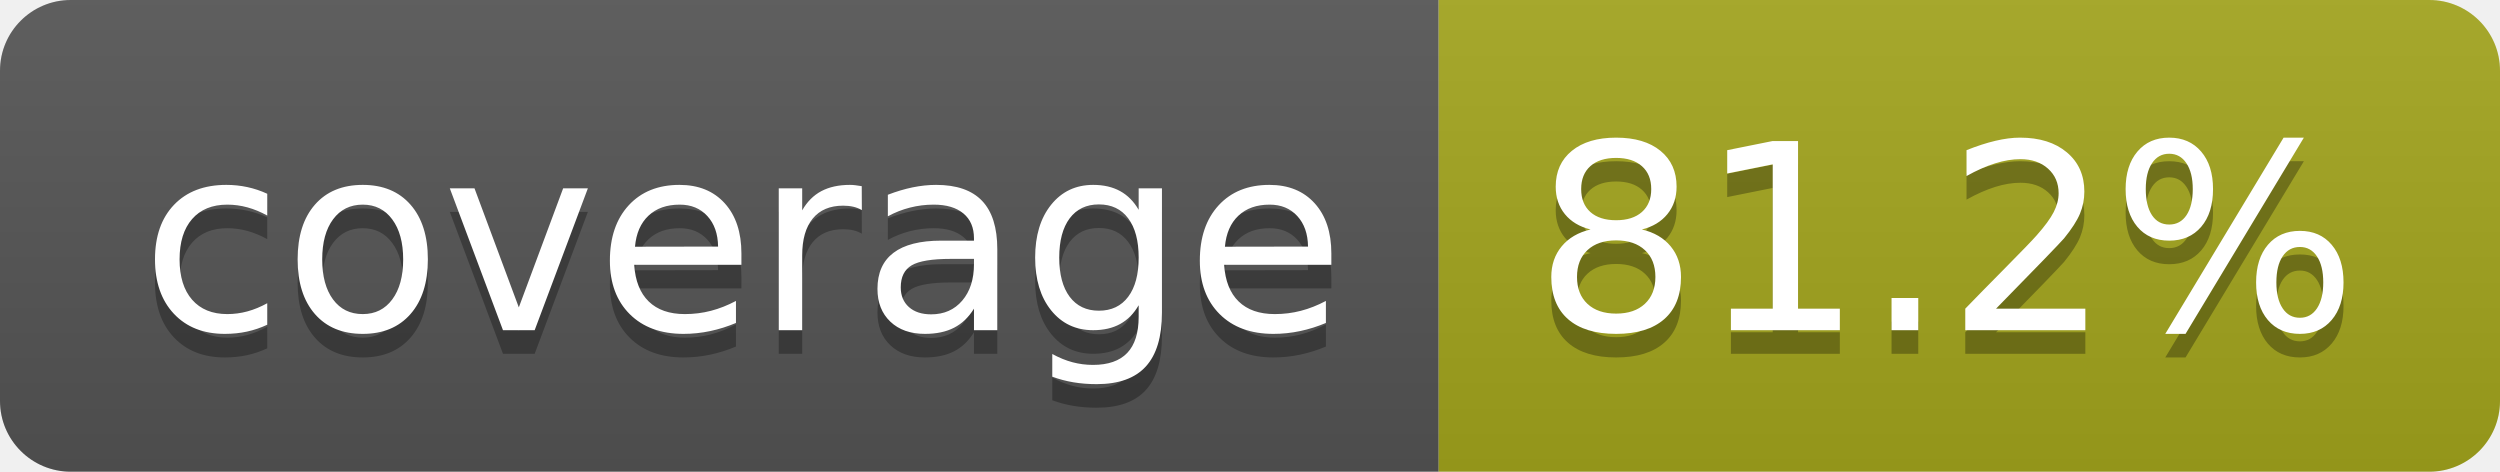
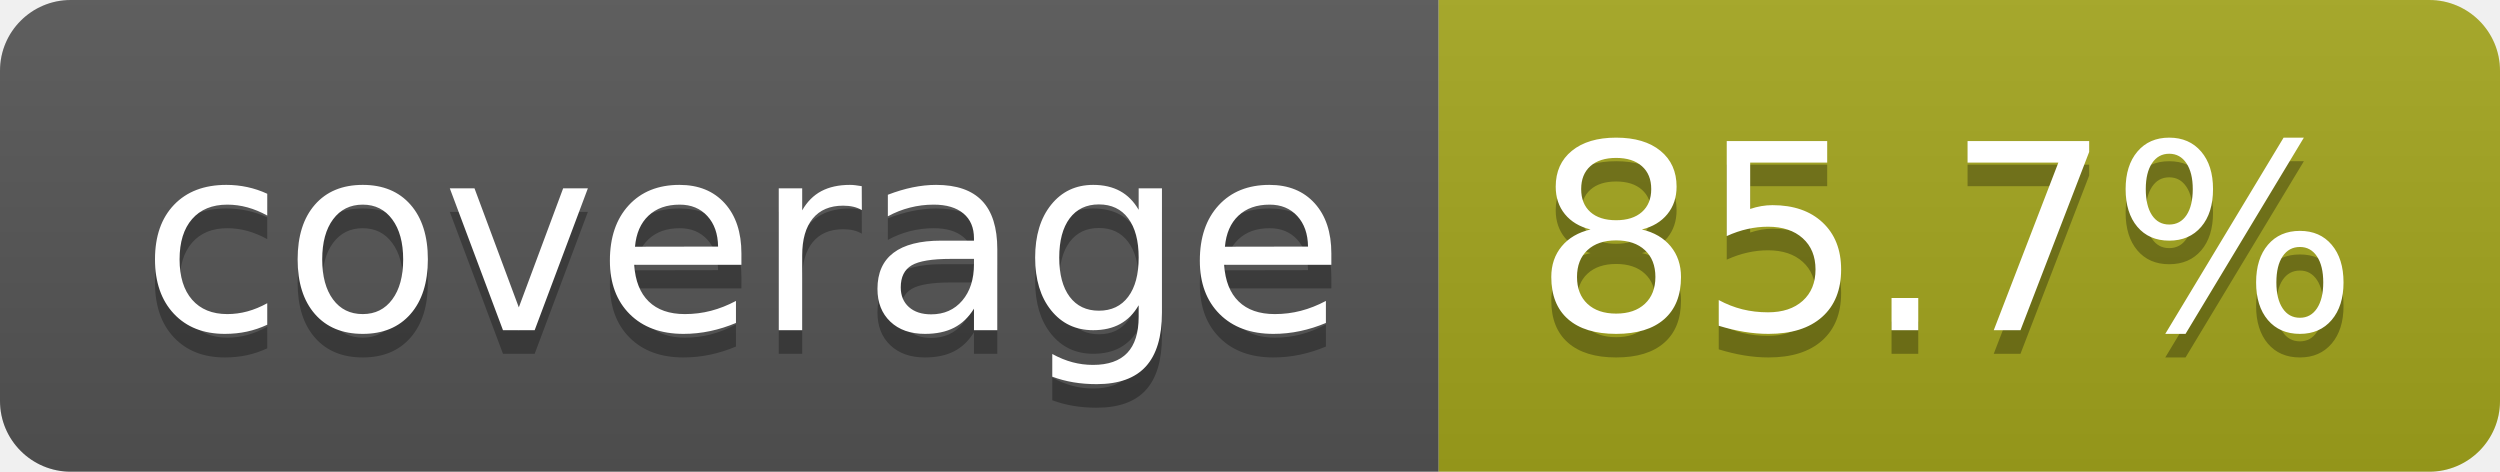
- <svg xmlns="http://www.w3.org/2000/svg" width="106" height="20" role="img" aria-label="coverage: 81.2%">
+ <svg xmlns="http://www.w3.org/2000/svg" width="106" height="20" role="img" aria-label="coverage: 85.7%">
  <linearGradient id="s" x2="0" y2="100%">
    <stop offset="0" stop-color="#bbb" stop-opacity=".1" />
    <stop offset="1" stop-opacity=".1" />
  </linearGradient>
  <clipPath id="r">
    <rect width="106" height="20" rx="3" fill="#fff" />
  </clipPath>
  <g clip-path="url(#r)">
    <rect width="61" height="20" fill="#555" />
    <rect x="61" width="45" height="20" fill="#a4a61d" />
    <rect width="106" height="20" fill="url(#s)" />
  </g>
  <g fill="#fff" text-anchor="middle" font-family="Verdana,Geneva,DejaVu Sans,sans-serif" text-rendering="geometricPrecision" font-size="110">
    <text aria-hidden="true" x="315" y="150" fill="#010101" fill-opacity=".3" transform="scale(.1)" textLength="510">coverage</text>
    <text x="315" y="140" transform="scale(.1)" fill="#fff" textLength="510">coverage</text>
-     <text aria-hidden="true" x="825" y="150" fill="#010101" fill-opacity=".3" transform="scale(.1)" textLength="350">81.2%</text>
-     <text x="825" y="140" transform="scale(.1)" fill="#fff" textLength="350">81.2%</text>
+     <text aria-hidden="true" x="825" y="150" fill="#010101" fill-opacity=".3" transform="scale(.1)" textLength="350">85.7%</text>
+     <text x="825" y="140" transform="scale(.1)" fill="#fff" textLength="350">85.7%</text>
  </g>
</svg>
